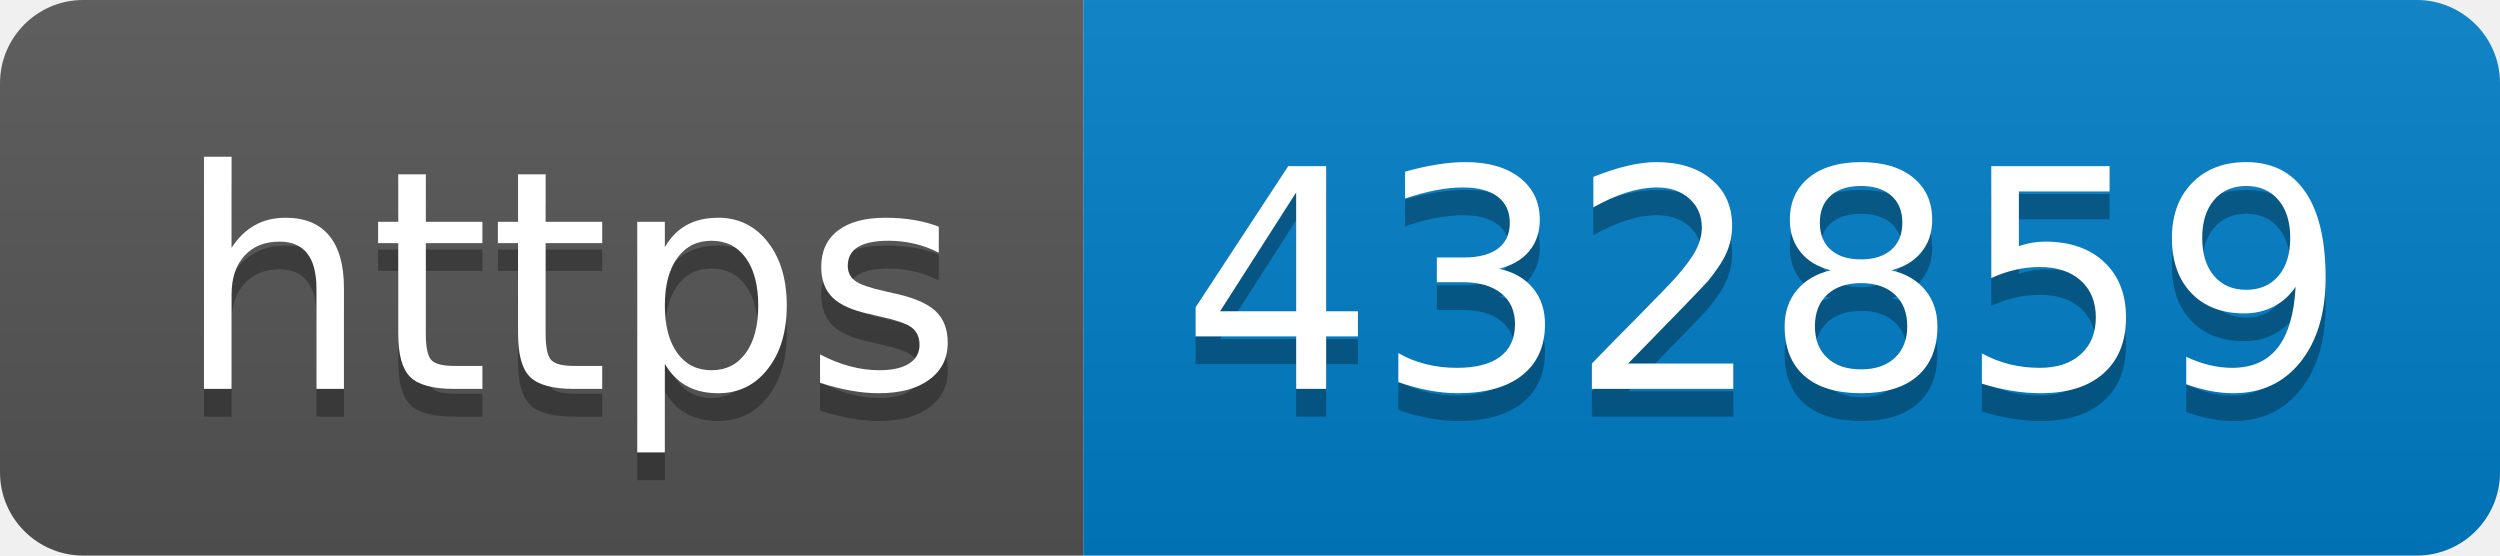
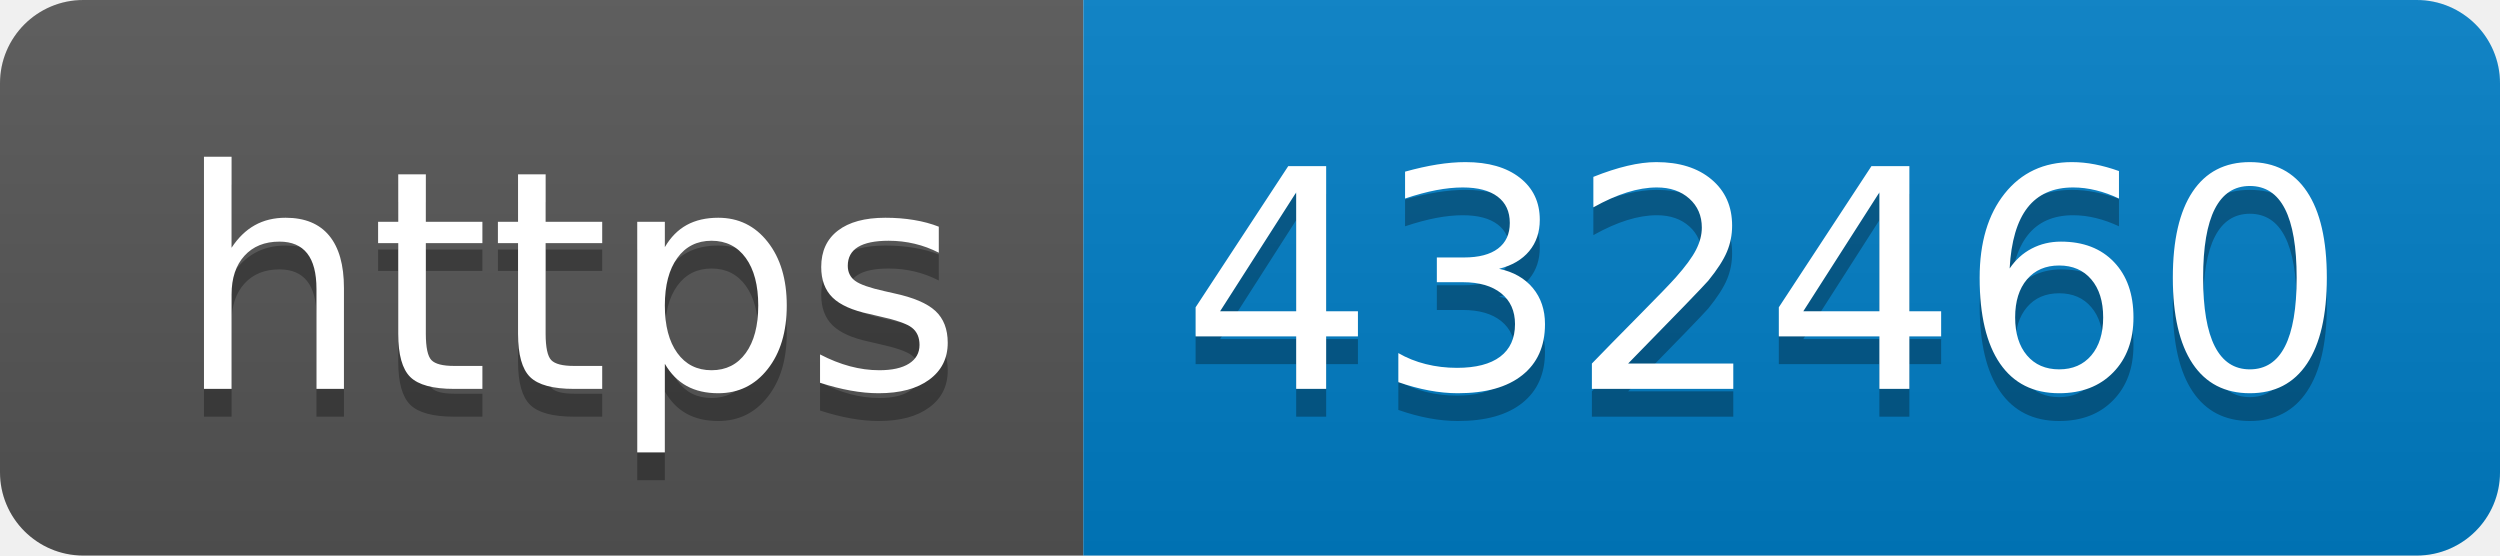
- <svg xmlns="http://www.w3.org/2000/svg" width="90" height="20" role="img" aria-label="https: 432859">
+ <svg xmlns="http://www.w3.org/2000/svg" width="90" height="20" role="img" aria-label="https: 432460">
  <linearGradient id="s" x2="0" y2="100%">
    <stop offset="0" stop-color="#bbb" stop-opacity=".1" />
    <stop offset="1" stop-opacity=".1" />
  </linearGradient>
  <clipPath id="r">
    <rect width="90" height="20" rx="3" fill="#fff" />
  </clipPath>
  <g clip-path="url(#r)">
    <rect width="39" height="20" fill="#555" />
    <rect x="39" width="51" height="20" fill="#007ec6" />
    <rect width="90" height="20" fill="url(#s)" />
  </g>
  <g fill="#fff" text-anchor="middle" font-family="Verdana,Geneva,DejaVu Sans,sans-serif" text-rendering="geometricPrecision" font-size="110">
    <text aria-hidden="true" x="205" y="150" fill="#010101" fill-opacity=".3" transform="scale(.1)" textLength="290">https</text>
    <text x="205" y="140" transform="scale(.1)" fill="#fff" textLength="290">https</text>
-     <text aria-hidden="true" x="635" y="150" fill="#010101" fill-opacity=".3" transform="scale(.1)" textLength="410">432859</text>
-     <text x="635" y="140" transform="scale(.1)" fill="#fff" textLength="410">432859</text>
+     <text aria-hidden="true" x="635" y="150" fill="#010101" fill-opacity=".3" transform="scale(.1)" textLength="410">432460</text>
+     <text x="635" y="140" transform="scale(.1)" fill="#fff" textLength="410">432460</text>
  </g>
</svg>
